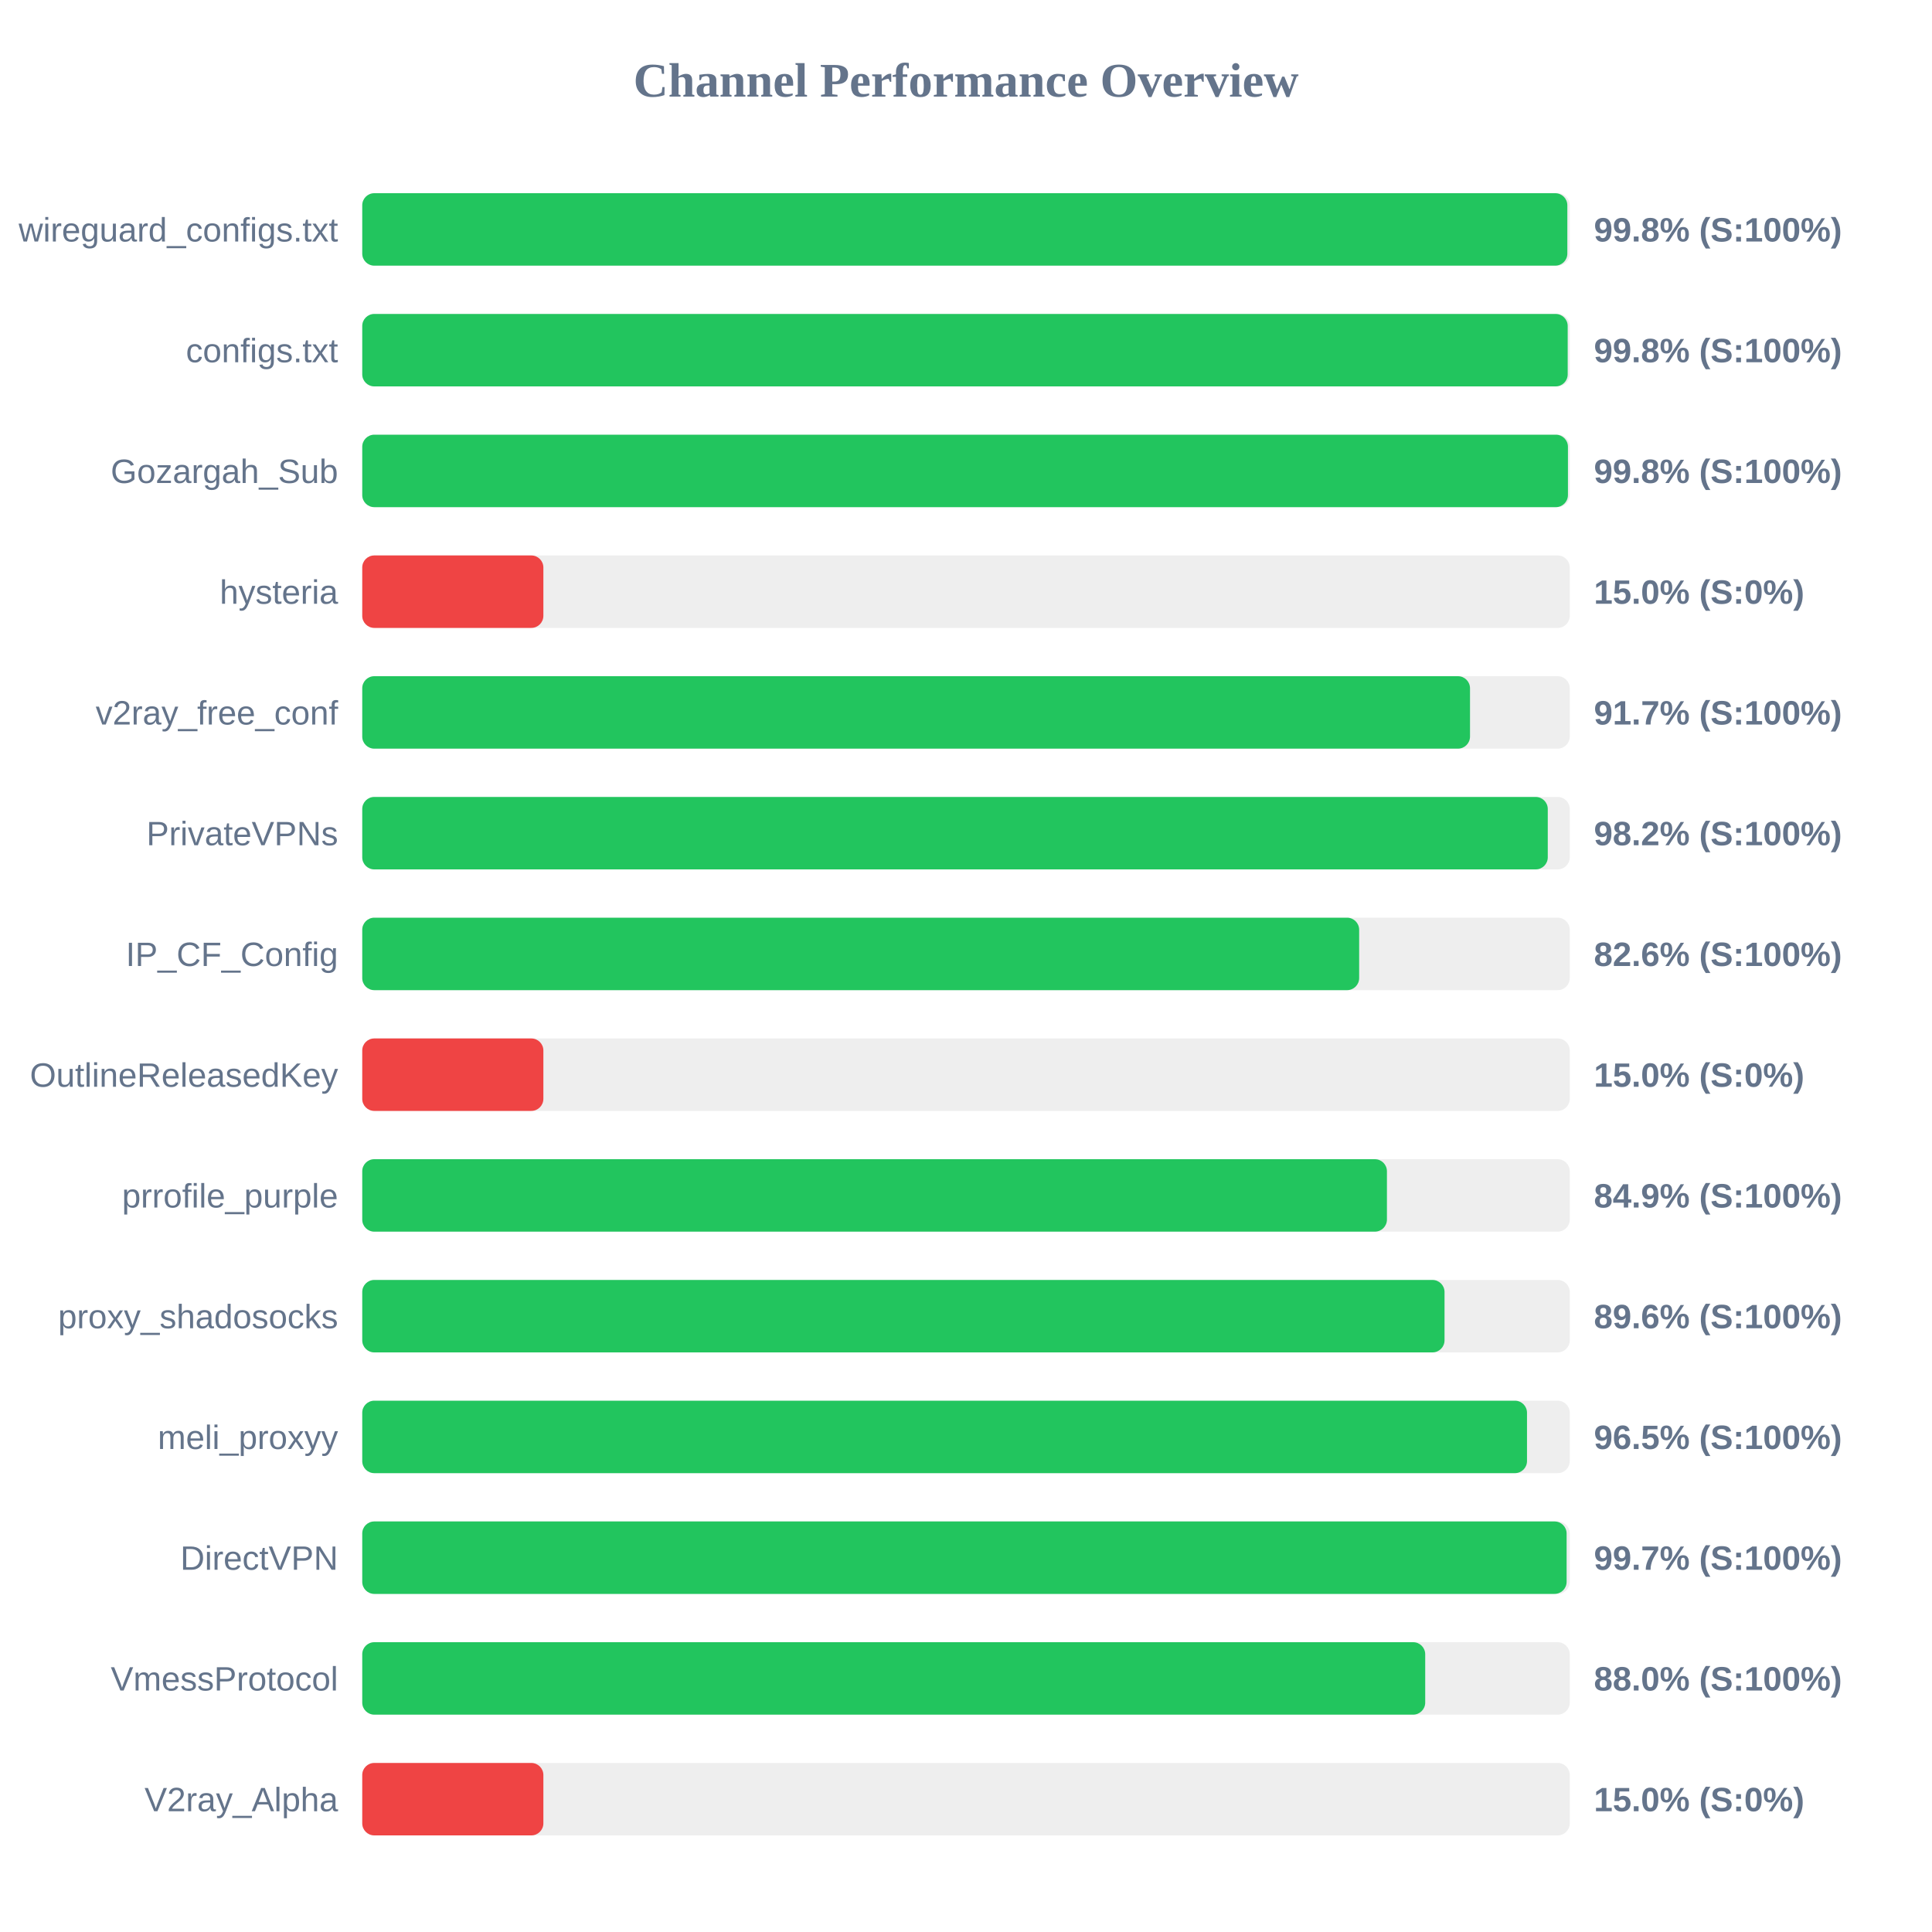
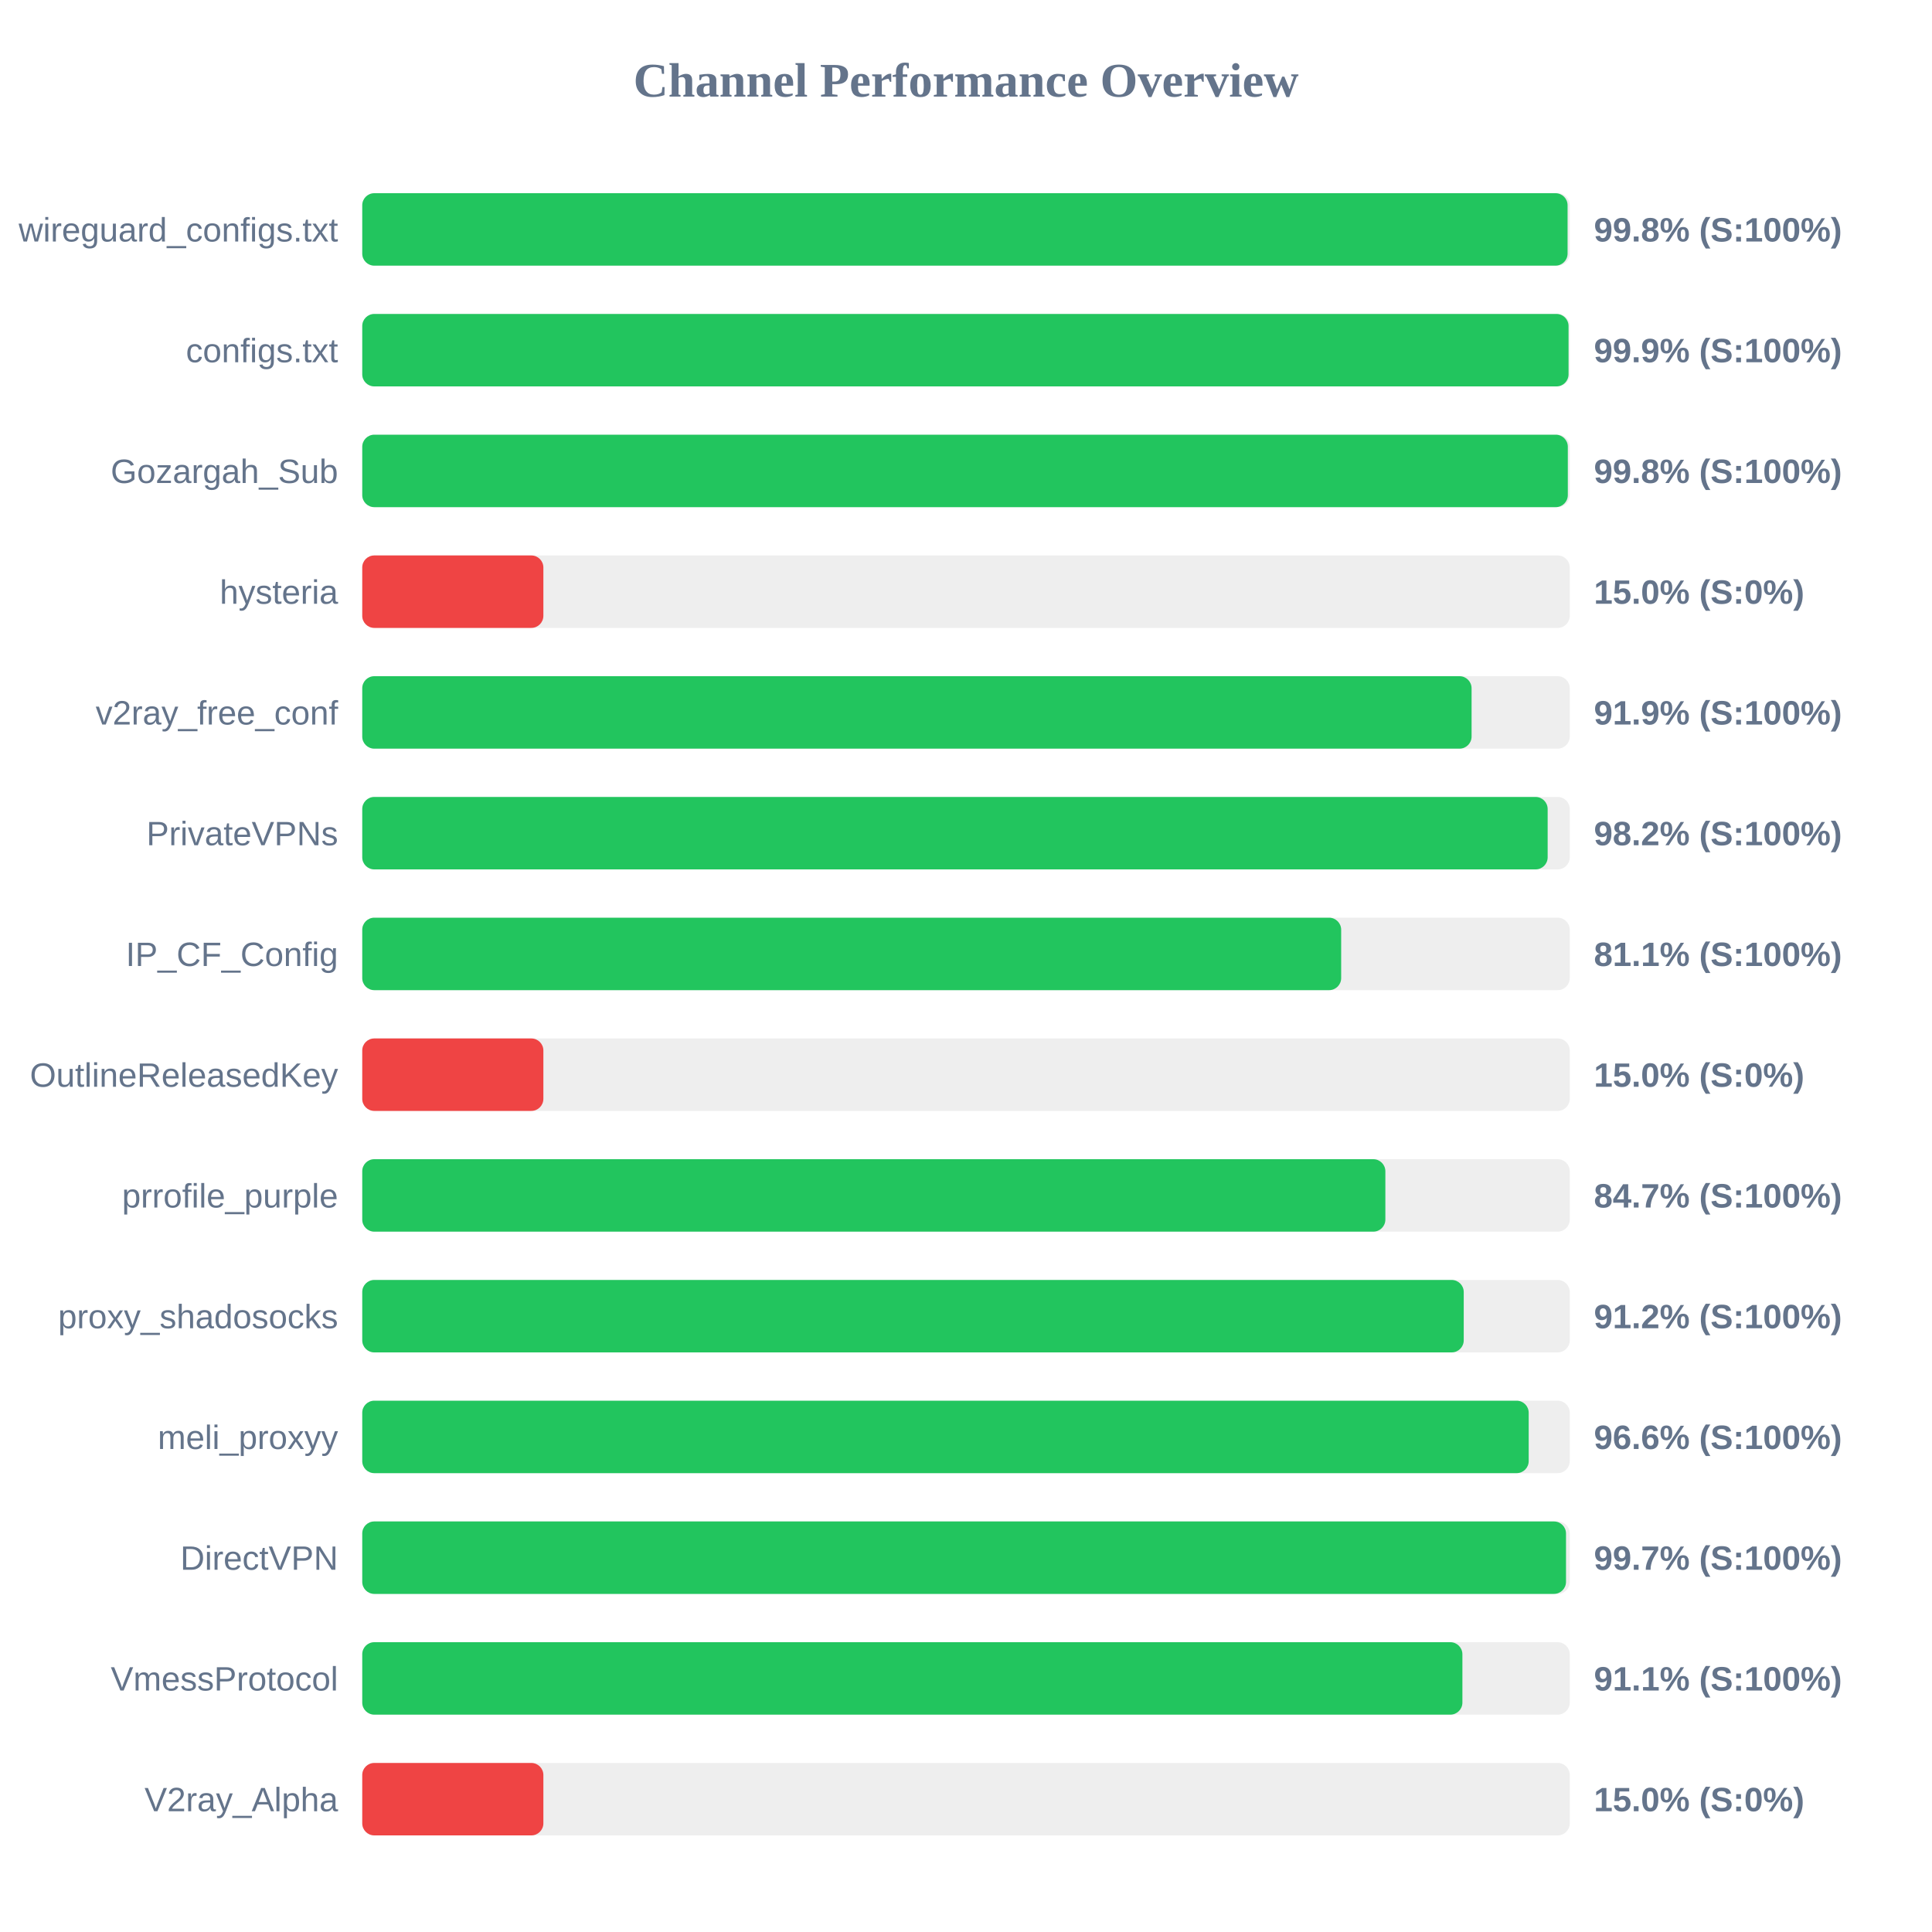
<svg xmlns="http://www.w3.org/2000/svg" width="800" height="800" version="1.1">
  <style>
        .row { font: 14px Arial; fill: #64748b; }
        .score { font: bold 14px Arial; fill: #64748b; }
    </style>
  <text x="400" y="40" text-anchor="middle" font-size="20px" font-weight="bold" fill="#64748b">Channel Performance Overview</text>
  <rect x="150" y="80" width="500" height="30" fill="#eee" rx="5" />
-   <rect x="150" y="80" width="499.0" height="30" fill="#22c55e" rx="5" />
+   <rect x="150" y="80" width="499.1" height="30" fill="#22c55e" rx="5" />
  <text x="140" y="100" text-anchor="end" class="row">wireguard_configs.txt</text>
  <text x="660" y="100" text-anchor="start" class="score">99.8% (S:100%)</text>
  <rect x="150" y="130" width="500" height="30" fill="#eee" rx="5" />
-   <rect x="150" y="130" width="499.15" height="30" fill="#22c55e" rx="5" />
+   <rect x="150" y="130" width="499.5" height="30" fill="#22c55e" rx="5" />
  <text x="140" y="150" text-anchor="end" class="row">configs.txt</text>
-   <text x="660" y="150" text-anchor="start" class="score">99.8% (S:100%)</text>
+   <text x="660" y="150" text-anchor="start" class="score">99.9% (S:100%)</text>
  <rect x="150" y="180" width="500" height="30" fill="#eee" rx="5" />
-   <rect x="150" y="180" width="499.25" height="30" fill="#22c55e" rx="5" />
+   <rect x="150" y="180" width="499.2" height="30" fill="#22c55e" rx="5" />
  <text x="140" y="200" text-anchor="end" class="row">Gozargah_Sub</text>
  <text x="660" y="200" text-anchor="start" class="score">99.8% (S:100%)</text>
  <rect x="150" y="230" width="500" height="30" fill="#eee" rx="5" />
  <rect x="150" y="230" width="75.0" height="30" fill="#ef4444" rx="5" />
  <text x="140" y="250" text-anchor="end" class="row">hysteria</text>
  <text x="660" y="250" text-anchor="start" class="score">15.0% (S:0%)</text>
  <rect x="150" y="280" width="500" height="30" fill="#eee" rx="5" />
-   <rect x="150" y="280" width="458.7" height="30" fill="#22c55e" rx="5" />
+   <rect x="150" y="280" width="459.35" height="30" fill="#22c55e" rx="5" />
  <text x="140" y="300" text-anchor="end" class="row">v2ray_free_conf</text>
-   <text x="660" y="300" text-anchor="start" class="score">91.7% (S:100%)</text>
+   <text x="660" y="300" text-anchor="start" class="score">91.9% (S:100%)</text>
  <rect x="150" y="330" width="500" height="30" fill="#eee" rx="5" />
-   <rect x="150" y="330" width="490.9" height="30" fill="#22c55e" rx="5" />
+   <rect x="150" y="330" width="490.85" height="30" fill="#22c55e" rx="5" />
  <text x="140" y="350" text-anchor="end" class="row">PrivateVPNs</text>
  <text x="660" y="350" text-anchor="start" class="score">98.2% (S:100%)</text>
  <rect x="150" y="380" width="500" height="30" fill="#eee" rx="5" />
-   <rect x="150" y="380" width="412.8" height="30" fill="#22c55e" rx="5" />
+   <rect x="150" y="380" width="405.35" height="30" fill="#22c55e" rx="5" />
  <text x="140" y="400" text-anchor="end" class="row">IP_CF_Config</text>
-   <text x="660" y="400" text-anchor="start" class="score">82.6% (S:100%)</text>
+   <text x="660" y="400" text-anchor="start" class="score">81.1% (S:100%)</text>
  <rect x="150" y="430" width="500" height="30" fill="#eee" rx="5" />
  <rect x="150" y="430" width="75.0" height="30" fill="#ef4444" rx="5" />
  <text x="140" y="450" text-anchor="end" class="row">OutlineReleasedKey</text>
  <text x="660" y="450" text-anchor="start" class="score">15.0% (S:0%)</text>
  <rect x="150" y="480" width="500" height="30" fill="#eee" rx="5" />
-   <rect x="150" y="480" width="424.3" height="30" fill="#22c55e" rx="5" />
+   <rect x="150" y="480" width="423.65" height="30" fill="#22c55e" rx="5" />
  <text x="140" y="500" text-anchor="end" class="row">prrofile_purple</text>
-   <text x="660" y="500" text-anchor="start" class="score">84.9% (S:100%)</text>
+   <text x="660" y="500" text-anchor="start" class="score">84.7% (S:100%)</text>
  <rect x="150" y="530" width="500" height="30" fill="#eee" rx="5" />
-   <rect x="150" y="530" width="448.15" height="30" fill="#22c55e" rx="5" />
+   <rect x="150" y="530" width="456.1" height="30" fill="#22c55e" rx="5" />
  <text x="140" y="550" text-anchor="end" class="row">proxy_shadosocks</text>
-   <text x="660" y="550" text-anchor="start" class="score">89.6% (S:100%)</text>
+   <text x="660" y="550" text-anchor="start" class="score">91.2% (S:100%)</text>
  <rect x="150" y="580" width="500" height="30" fill="#eee" rx="5" />
-   <rect x="150" y="580" width="482.3" height="30" fill="#22c55e" rx="5" />
+   <rect x="150" y="580" width="483.0" height="30" fill="#22c55e" rx="5" />
  <text x="140" y="600" text-anchor="end" class="row">meli_proxyy</text>
-   <text x="660" y="600" text-anchor="start" class="score">96.5% (S:100%)</text>
+   <text x="660" y="600" text-anchor="start" class="score">96.6% (S:100%)</text>
  <rect x="150" y="630" width="500" height="30" fill="#eee" rx="5" />
-   <rect x="150" y="630" width="498.7" height="30" fill="#22c55e" rx="5" />
+   <rect x="150" y="630" width="498.45" height="30" fill="#22c55e" rx="5" />
  <text x="140" y="650" text-anchor="end" class="row">DirectVPN</text>
  <text x="660" y="650" text-anchor="start" class="score">99.7% (S:100%)</text>
  <rect x="150" y="680" width="500" height="30" fill="#eee" rx="5" />
-   <rect x="150" y="680" width="440.15" height="30" fill="#22c55e" rx="5" />
+   <rect x="150" y="680" width="455.55" height="30" fill="#22c55e" rx="5" />
  <text x="140" y="700" text-anchor="end" class="row">VmessProtocol</text>
-   <text x="660" y="700" text-anchor="start" class="score">88.0% (S:100%)</text>
+   <text x="660" y="700" text-anchor="start" class="score">91.1% (S:100%)</text>
  <rect x="150" y="730" width="500" height="30" fill="#eee" rx="5" />
  <rect x="150" y="730" width="75.0" height="30" fill="#ef4444" rx="5" />
  <text x="140" y="750" text-anchor="end" class="row">V2ray_Alpha</text>
  <text x="660" y="750" text-anchor="start" class="score">15.0% (S:0%)</text>
</svg>
